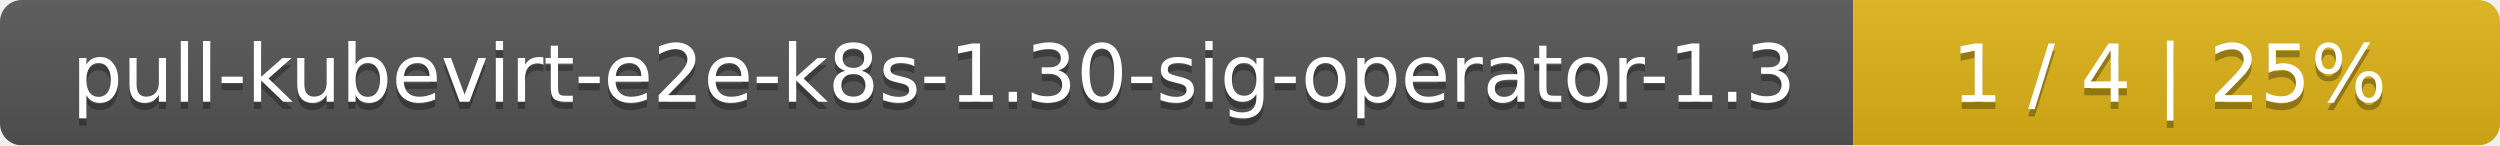
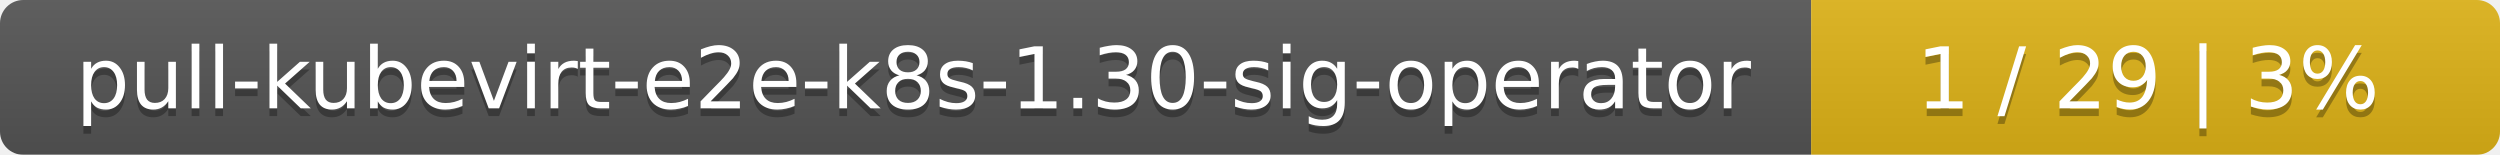
- <svg xmlns="http://www.w3.org/2000/svg" width="344" height="20">
+ <svg xmlns="http://www.w3.org/2000/svg" width="323" height="20">
  <linearGradient id="smooth" x2="0" y2="100%">
    <stop offset="0" stop-color="#bbb" stop-opacity=".1" />
    <stop offset="1" stop-opacity=".1" />
  </linearGradient>
  <mask id="round">
-     <rect width="344" height="20" rx="3" fill="#fff" />
+     <rect width="323" height="20" rx="3" fill="#fff" />
  </mask>
  <g mask="url(#round)">
-     <rect width="255" height="20" fill="#555" />
-     <rect x="255" width="89" height="20" fill="#dfb317" />
-     <rect width="344" height="20" fill="url(#smooth)" />
+     <rect width="234" height="20" fill="#555" />
+     <rect x="234" width="89" height="20" fill="#dfb317" />
+     <rect width="323" height="20" fill="url(#smooth)" />
  </g>
  <g fill="#fff" text-anchor="middle" font-family="DejaVu Sans,Verdana,Geneva,sans-serif" font-size="11">
-     <text x="128.5" y="15" fill="#010101" fill-opacity=".3">pull-kubevirt-e2e-k8s-1.30-sig-operator-1.3</text>
-     <text x="128.5" y="14">pull-kubevirt-e2e-k8s-1.30-sig-operator-1.3</text>
-     <text x="298.5" y="15" fill="#010101" fill-opacity=".3">1 / 4    |    25%</text>
-     <text x="298.5" y="14">1 / 4    |    25%</text>
+     <text x="118" y="15" fill="#010101" fill-opacity=".3">pull-kubevirt-e2e-k8s-1.30-sig-operator</text>
+     <text x="118" y="14">pull-kubevirt-e2e-k8s-1.30-sig-operator</text>
+     <text x="277.5" y="15" fill="#010101" fill-opacity=".3">1 / 29    |    3%</text>
+     <text x="277.5" y="14">1 / 29    |    3%</text>
  </g>
</svg>
